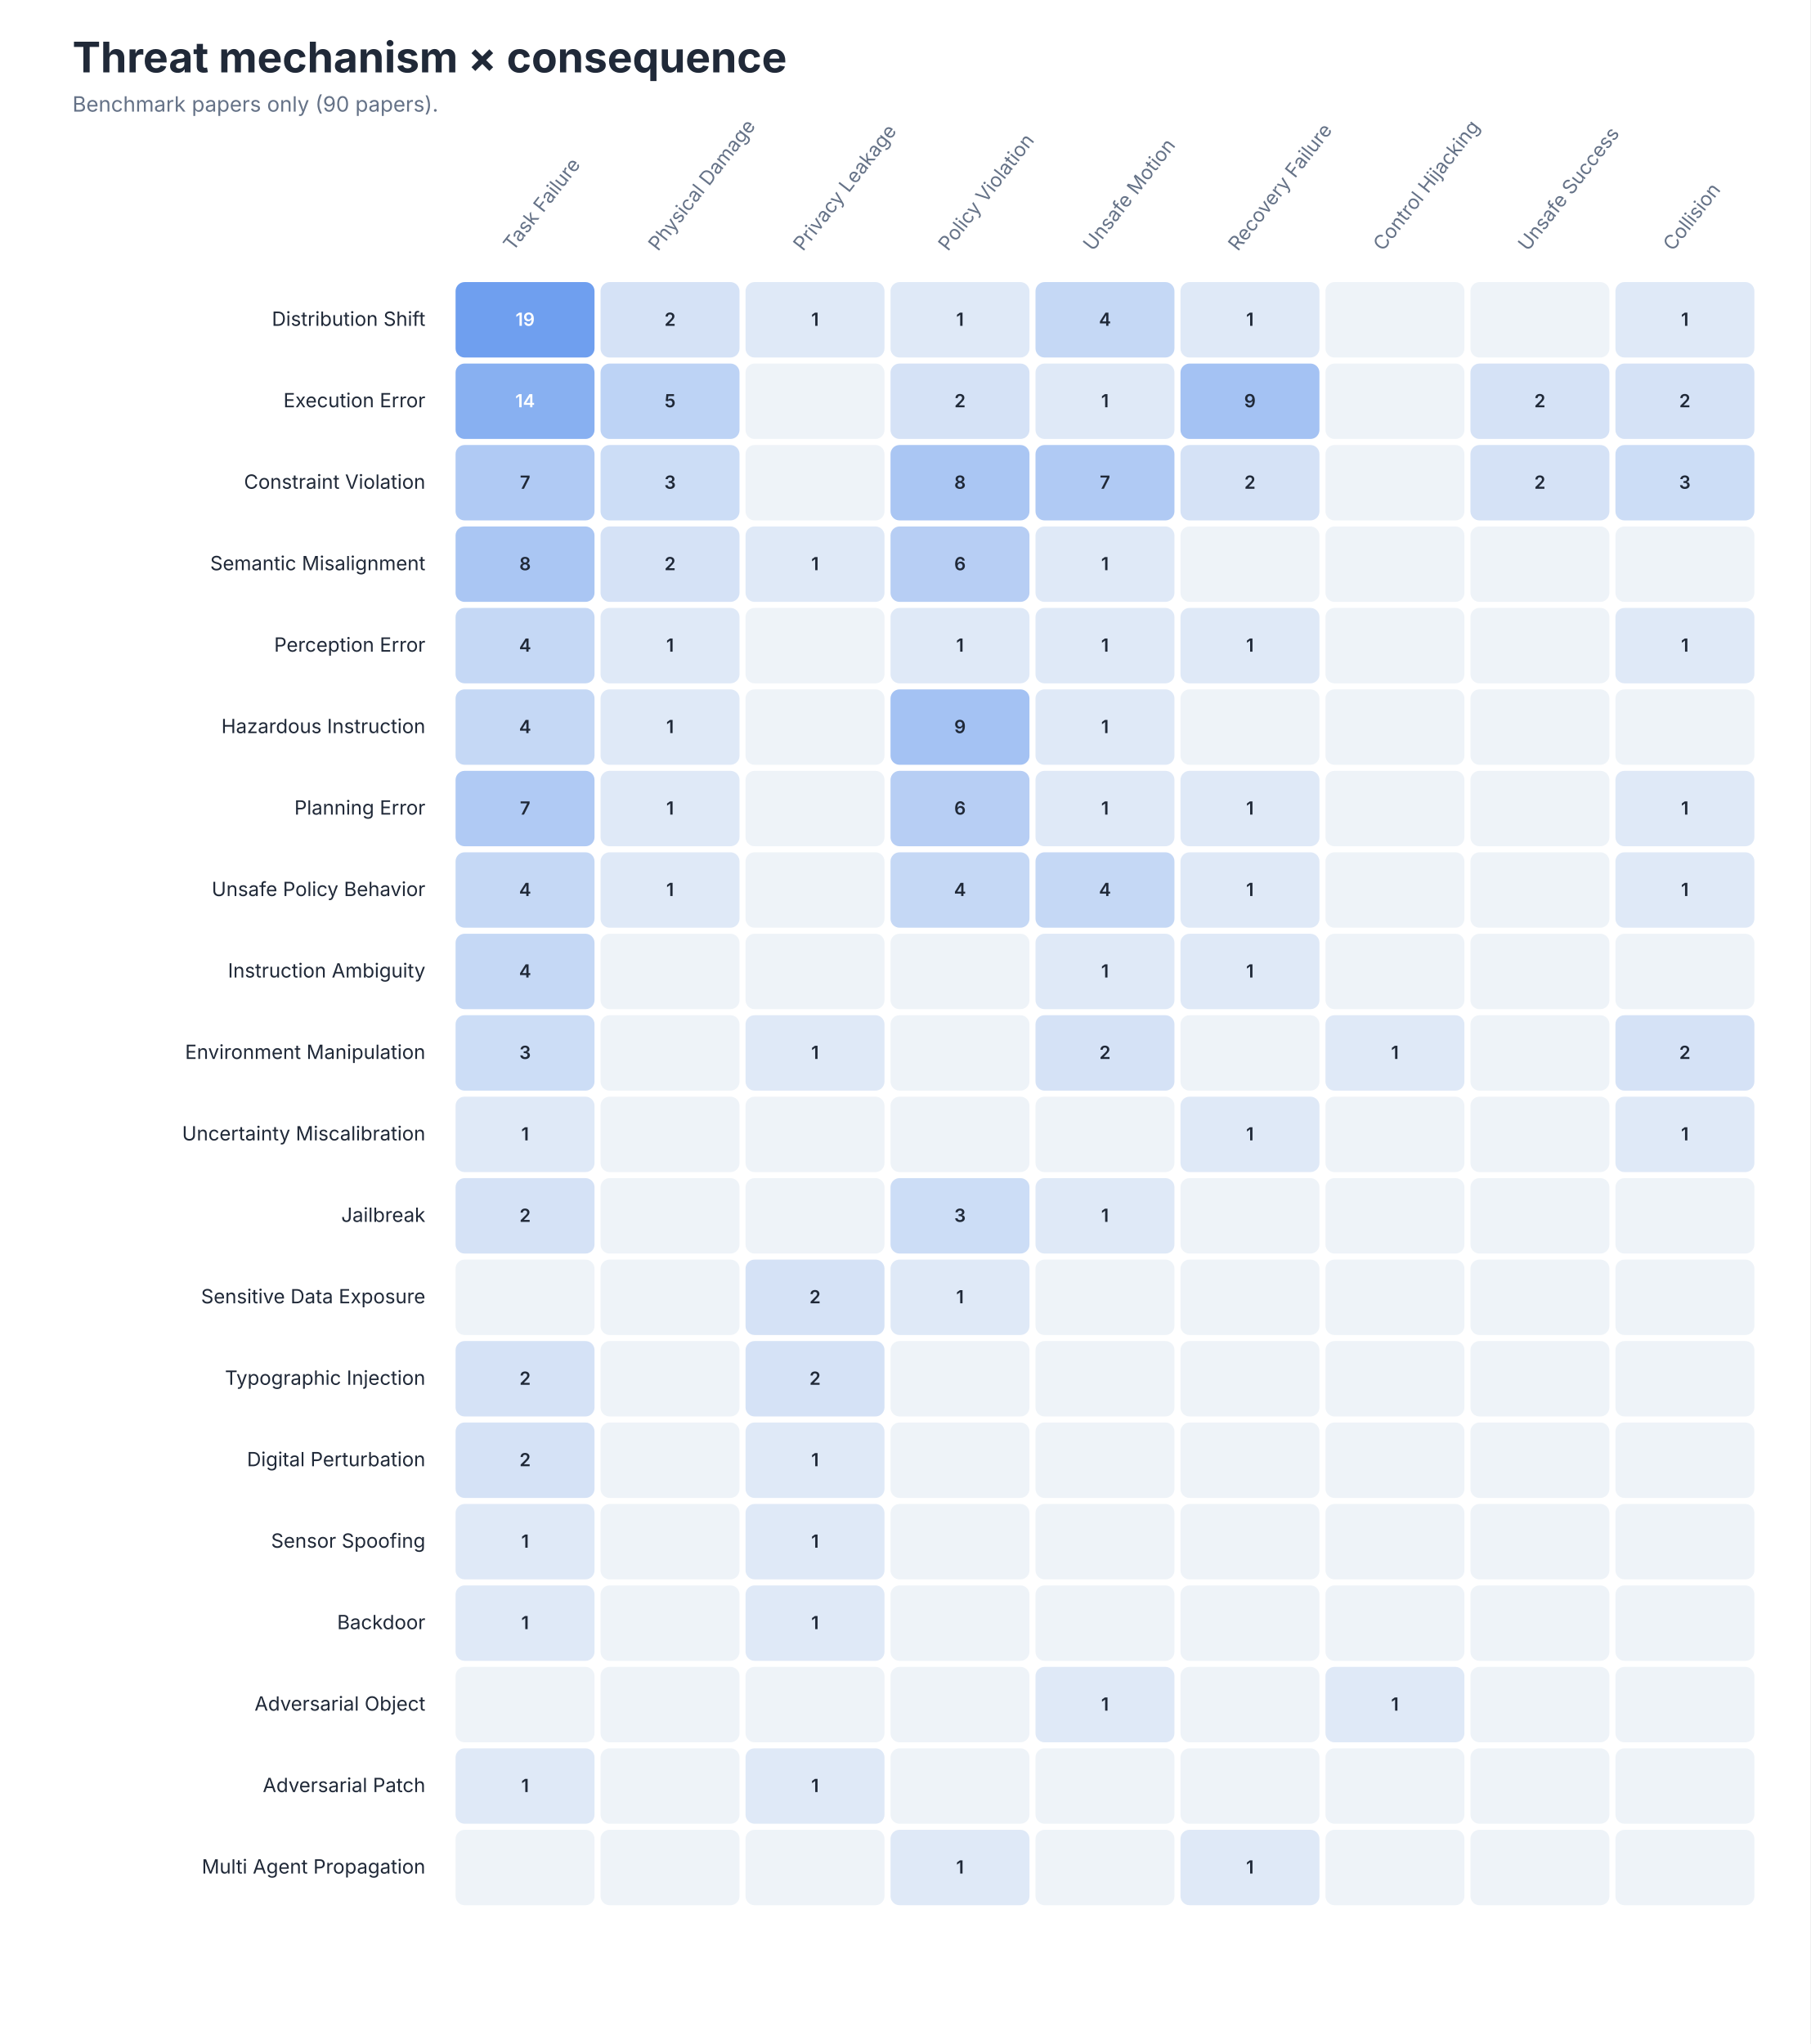
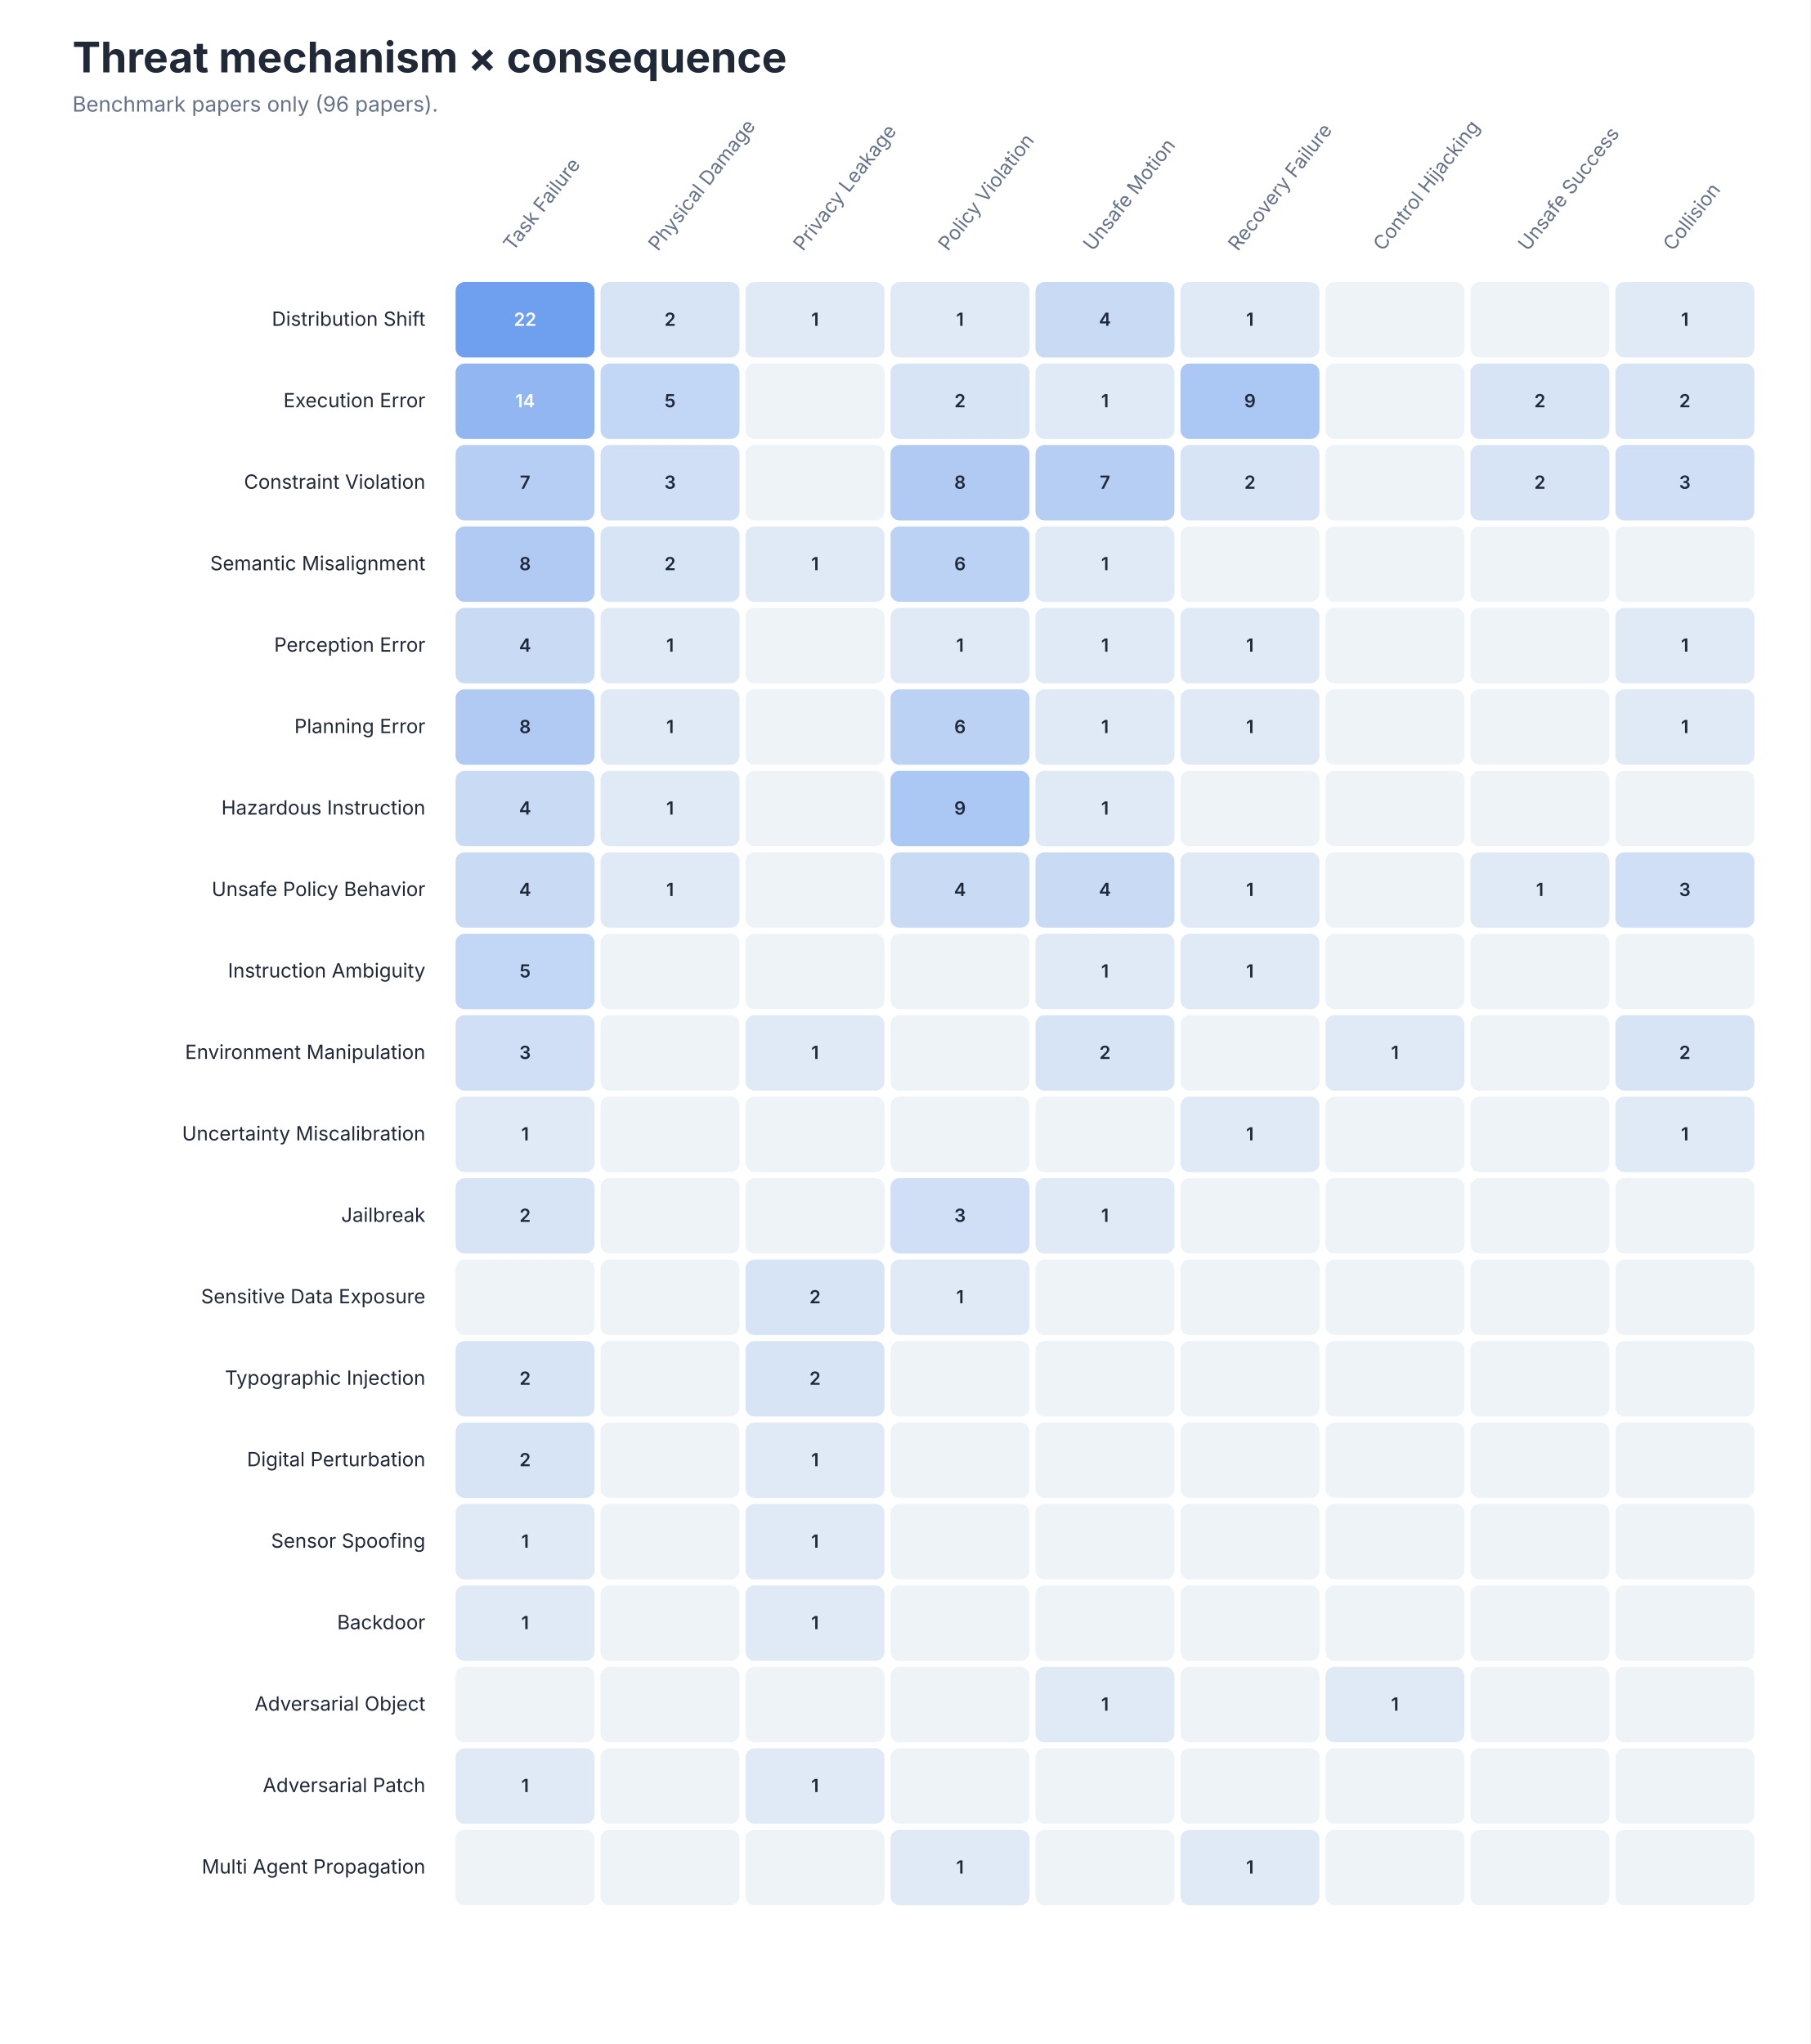
<svg xmlns="http://www.w3.org/2000/svg" role="img" aria-labelledby="title desc" viewBox="0 0 1200 1355">
  <style>
text { font-family: -apple-system, BlinkMacSystemFont, 'Segoe UI', sans-serif; }
.title { font-size: 28px; font-weight: 650; fill: #202938; }
.subtitle { font-size: 14px; fill: #657287; }
.axis { font-size: 13px; fill: #657287; }
.label { font-size: 13px; fill: #202938; }
.small { font-size: 11px; fill: #657287; }
</style>
  <rect width="1200" height="1355" fill="#FFFFFF" />
  <text class="title" x="48" y="48">Threat mechanism × consequence</text>
-   <text class="subtitle" x="48" y="74">Benchmark papers only (90 papers).</text>
+   <text class="subtitle" x="48" y="74">Benchmark papers only (96 papers).</text>
  <text class="axis" text-anchor="start" transform="translate(340.1 167) rotate(-52)">Task Failure</text>
  <text class="axis" text-anchor="start" transform="translate(436.2 167) rotate(-52)">Physical Damage</text>
  <text class="axis" text-anchor="start" transform="translate(532.3 167) rotate(-52)">Privacy Leakage</text>
  <text class="axis" text-anchor="start" transform="translate(628.4 167) rotate(-52)">Policy Violation</text>
  <text class="axis" text-anchor="start" transform="translate(724.5 167) rotate(-52)">Unsafe Motion</text>
  <text class="axis" text-anchor="start" transform="translate(820.6 167) rotate(-52)">Recovery Failure</text>
  <text class="axis" text-anchor="start" transform="translate(916.7 167) rotate(-52)">Control Hijacking</text>
  <text class="axis" text-anchor="start" transform="translate(1012.8 167) rotate(-52)">Unsafe Success</text>
  <text class="axis" text-anchor="start" transform="translate(1108.9 167) rotate(-52)">Collision</text>
  <text class="label" x="282" y="216.0" text-anchor="end">Distribution Shift</text>
  <rect x="302.0" y="187" width="92.111" height="50" rx="6" fill="#6F9FEF" />
-   <text x="348.1" y="216.0" text-anchor="middle" font-size="12" font-weight="600" fill="#FFFFFF">19</text>
-   <rect x="398.111" y="187" width="92.111" height="50" rx="6" fill="#D5E2F6" />
+   <text x="348.1" y="216.0" text-anchor="middle" font-size="12" font-weight="600" fill="#FFFFFF">22</text>
+   <rect x="398.111" y="187" width="92.111" height="50" rx="6" fill="#D7E4F6" />
  <text x="444.2" y="216.0" text-anchor="middle" font-size="12" font-weight="600" fill="#202938">2</text>
-   <rect x="494.222" y="187" width="92.111" height="50" rx="6" fill="#DFE9F7" />
+   <rect x="494.222" y="187" width="92.111" height="50" rx="6" fill="#E0EAF7" />
  <text x="540.3" y="216.0" text-anchor="middle" font-size="12" font-weight="600" fill="#202938">1</text>
-   <rect x="590.333" y="187" width="92.111" height="50" rx="6" fill="#DFE9F7" />
+   <rect x="590.333" y="187" width="92.111" height="50" rx="6" fill="#E0EAF7" />
  <text x="636.4" y="216.0" text-anchor="middle" font-size="12" font-weight="600" fill="#202938">1</text>
-   <rect x="686.444" y="187" width="92.111" height="50" rx="6" fill="#C5D8F5" />
+   <rect x="686.444" y="187" width="92.111" height="50" rx="6" fill="#C9DAF5" />
  <text x="732.5" y="216.0" text-anchor="middle" font-size="12" font-weight="600" fill="#202938">4</text>
-   <rect x="782.556" y="187" width="92.111" height="50" rx="6" fill="#DFE9F7" />
+   <rect x="782.556" y="187" width="92.111" height="50" rx="6" fill="#E0EAF7" />
  <text x="828.6" y="216.0" text-anchor="middle" font-size="12" font-weight="600" fill="#202938">1</text>
  <rect x="878.667" y="187" width="92.111" height="50" rx="6" fill="#EEF3F8" />
  <text x="924.7" y="216.0" text-anchor="middle" font-size="12" font-weight="600" fill="#202938" />
  <rect x="974.778" y="187" width="92.111" height="50" rx="6" fill="#EEF3F8" />
  <text x="1020.8" y="216.0" text-anchor="middle" font-size="12" font-weight="600" fill="#202938" />
-   <rect x="1070.889" y="187" width="92.111" height="50" rx="6" fill="#DFE9F7" />
+   <rect x="1070.889" y="187" width="92.111" height="50" rx="6" fill="#E0EAF7" />
  <text x="1116.9" y="216.0" text-anchor="middle" font-size="12" font-weight="600" fill="#202938">1</text>
  <text class="label" x="282" y="270.0" text-anchor="end">Execution Error</text>
-   <rect x="302.0" y="241" width="92.111" height="50" rx="6" fill="#88B0F1" />
+   <rect x="302.0" y="241" width="92.111" height="50" rx="6" fill="#92B6F2" />
  <text x="348.1" y="270.0" text-anchor="middle" font-size="12" font-weight="600" fill="#FFFFFF">14</text>
-   <rect x="398.111" y="241" width="92.111" height="50" rx="6" fill="#BDD3F5" />
+   <rect x="398.111" y="241" width="92.111" height="50" rx="6" fill="#C2D6F5" />
  <text x="444.2" y="270.0" text-anchor="middle" font-size="12" font-weight="600" fill="#202938">5</text>
  <rect x="494.222" y="241" width="92.111" height="50" rx="6" fill="#EEF3F8" />
  <text x="540.3" y="270.0" text-anchor="middle" font-size="12" font-weight="600" fill="#202938" />
-   <rect x="590.333" y="241" width="92.111" height="50" rx="6" fill="#D5E2F6" />
+   <rect x="590.333" y="241" width="92.111" height="50" rx="6" fill="#D7E4F6" />
  <text x="636.4" y="270.0" text-anchor="middle" font-size="12" font-weight="600" fill="#202938">2</text>
-   <rect x="686.444" y="241" width="92.111" height="50" rx="6" fill="#DFE9F7" />
+   <rect x="686.444" y="241" width="92.111" height="50" rx="6" fill="#E0EAF7" />
  <text x="732.5" y="270.0" text-anchor="middle" font-size="12" font-weight="600" fill="#202938">1</text>
-   <rect x="782.556" y="241" width="92.111" height="50" rx="6" fill="#A4C2F3" />
+   <rect x="782.556" y="241" width="92.111" height="50" rx="6" fill="#ABC7F3" />
  <text x="828.6" y="270.0" text-anchor="middle" font-size="12" font-weight="600" fill="#202938">9</text>
  <rect x="878.667" y="241" width="92.111" height="50" rx="6" fill="#EEF3F8" />
  <text x="924.7" y="270.0" text-anchor="middle" font-size="12" font-weight="600" fill="#202938" />
-   <rect x="974.778" y="241" width="92.111" height="50" rx="6" fill="#D5E2F6" />
+   <rect x="974.778" y="241" width="92.111" height="50" rx="6" fill="#D7E4F6" />
  <text x="1020.8" y="270.0" text-anchor="middle" font-size="12" font-weight="600" fill="#202938">2</text>
-   <rect x="1070.889" y="241" width="92.111" height="50" rx="6" fill="#D5E2F6" />
+   <rect x="1070.889" y="241" width="92.111" height="50" rx="6" fill="#D7E4F6" />
  <text x="1116.9" y="270.0" text-anchor="middle" font-size="12" font-weight="600" fill="#202938">2</text>
  <text class="label" x="282" y="324.0" text-anchor="end">Constraint Violation</text>
-   <rect x="302.0" y="295" width="92.111" height="50" rx="6" fill="#B0CAF4" />
+   <rect x="302.0" y="295" width="92.111" height="50" rx="6" fill="#B6CEF4" />
  <text x="348.1" y="324.0" text-anchor="middle" font-size="12" font-weight="600" fill="#202938">7</text>
-   <rect x="398.111" y="295" width="92.111" height="50" rx="6" fill="#CCDDF6" />
+   <rect x="398.111" y="295" width="92.111" height="50" rx="6" fill="#D0DFF6" />
  <text x="444.2" y="324.0" text-anchor="middle" font-size="12" font-weight="600" fill="#202938">3</text>
  <rect x="494.222" y="295" width="92.111" height="50" rx="6" fill="#EEF3F8" />
  <text x="540.3" y="324.0" text-anchor="middle" font-size="12" font-weight="600" fill="#202938" />
-   <rect x="590.333" y="295" width="92.111" height="50" rx="6" fill="#AAC6F3" />
+   <rect x="590.333" y="295" width="92.111" height="50" rx="6" fill="#B1CAF4" />
  <text x="636.4" y="324.0" text-anchor="middle" font-size="12" font-weight="600" fill="#202938">8</text>
-   <rect x="686.444" y="295" width="92.111" height="50" rx="6" fill="#B0CAF4" />
+   <rect x="686.444" y="295" width="92.111" height="50" rx="6" fill="#B6CEF4" />
  <text x="732.5" y="324.0" text-anchor="middle" font-size="12" font-weight="600" fill="#202938">7</text>
-   <rect x="782.556" y="295" width="92.111" height="50" rx="6" fill="#D5E2F6" />
+   <rect x="782.556" y="295" width="92.111" height="50" rx="6" fill="#D7E4F6" />
  <text x="828.6" y="324.0" text-anchor="middle" font-size="12" font-weight="600" fill="#202938">2</text>
  <rect x="878.667" y="295" width="92.111" height="50" rx="6" fill="#EEF3F8" />
  <text x="924.7" y="324.0" text-anchor="middle" font-size="12" font-weight="600" fill="#202938" />
-   <rect x="974.778" y="295" width="92.111" height="50" rx="6" fill="#D5E2F6" />
+   <rect x="974.778" y="295" width="92.111" height="50" rx="6" fill="#D7E4F6" />
  <text x="1020.8" y="324.0" text-anchor="middle" font-size="12" font-weight="600" fill="#202938">2</text>
-   <rect x="1070.889" y="295" width="92.111" height="50" rx="6" fill="#CCDDF6" />
+   <rect x="1070.889" y="295" width="92.111" height="50" rx="6" fill="#D0DFF6" />
  <text x="1116.9" y="324.0" text-anchor="middle" font-size="12" font-weight="600" fill="#202938">3</text>
  <text class="label" x="282" y="378.0" text-anchor="end">Semantic Misalignment</text>
-   <rect x="302.0" y="349" width="92.111" height="50" rx="6" fill="#AAC6F3" />
+   <rect x="302.0" y="349" width="92.111" height="50" rx="6" fill="#B1CAF4" />
  <text x="348.1" y="378.0" text-anchor="middle" font-size="12" font-weight="600" fill="#202938">8</text>
-   <rect x="398.111" y="349" width="92.111" height="50" rx="6" fill="#D5E2F6" />
+   <rect x="398.111" y="349" width="92.111" height="50" rx="6" fill="#D7E4F6" />
  <text x="444.2" y="378.0" text-anchor="middle" font-size="12" font-weight="600" fill="#202938">2</text>
-   <rect x="494.222" y="349" width="92.111" height="50" rx="6" fill="#DFE9F7" />
+   <rect x="494.222" y="349" width="92.111" height="50" rx="6" fill="#E0EAF7" />
  <text x="540.3" y="378.0" text-anchor="middle" font-size="12" font-weight="600" fill="#202938">1</text>
-   <rect x="590.333" y="349" width="92.111" height="50" rx="6" fill="#B7CEF4" />
+   <rect x="590.333" y="349" width="92.111" height="50" rx="6" fill="#BCD2F4" />
  <text x="636.4" y="378.0" text-anchor="middle" font-size="12" font-weight="600" fill="#202938">6</text>
-   <rect x="686.444" y="349" width="92.111" height="50" rx="6" fill="#DFE9F7" />
+   <rect x="686.444" y="349" width="92.111" height="50" rx="6" fill="#E0EAF7" />
  <text x="732.5" y="378.0" text-anchor="middle" font-size="12" font-weight="600" fill="#202938">1</text>
  <rect x="782.556" y="349" width="92.111" height="50" rx="6" fill="#EEF3F8" />
  <text x="828.6" y="378.0" text-anchor="middle" font-size="12" font-weight="600" fill="#202938" />
  <rect x="878.667" y="349" width="92.111" height="50" rx="6" fill="#EEF3F8" />
  <text x="924.7" y="378.0" text-anchor="middle" font-size="12" font-weight="600" fill="#202938" />
  <rect x="974.778" y="349" width="92.111" height="50" rx="6" fill="#EEF3F8" />
  <text x="1020.8" y="378.0" text-anchor="middle" font-size="12" font-weight="600" fill="#202938" />
  <rect x="1070.889" y="349" width="92.111" height="50" rx="6" fill="#EEF3F8" />
  <text x="1116.9" y="378.0" text-anchor="middle" font-size="12" font-weight="600" fill="#202938" />
  <text class="label" x="282" y="432.0" text-anchor="end">Perception Error</text>
-   <rect x="302.0" y="403" width="92.111" height="50" rx="6" fill="#C5D8F5" />
+   <rect x="302.0" y="403" width="92.111" height="50" rx="6" fill="#C9DAF5" />
  <text x="348.1" y="432.0" text-anchor="middle" font-size="12" font-weight="600" fill="#202938">4</text>
-   <rect x="398.111" y="403" width="92.111" height="50" rx="6" fill="#DFE9F7" />
+   <rect x="398.111" y="403" width="92.111" height="50" rx="6" fill="#E0EAF7" />
  <text x="444.2" y="432.0" text-anchor="middle" font-size="12" font-weight="600" fill="#202938">1</text>
  <rect x="494.222" y="403" width="92.111" height="50" rx="6" fill="#EEF3F8" />
  <text x="540.3" y="432.0" text-anchor="middle" font-size="12" font-weight="600" fill="#202938" />
-   <rect x="590.333" y="403" width="92.111" height="50" rx="6" fill="#DFE9F7" />
+   <rect x="590.333" y="403" width="92.111" height="50" rx="6" fill="#E0EAF7" />
  <text x="636.4" y="432.0" text-anchor="middle" font-size="12" font-weight="600" fill="#202938">1</text>
-   <rect x="686.444" y="403" width="92.111" height="50" rx="6" fill="#DFE9F7" />
+   <rect x="686.444" y="403" width="92.111" height="50" rx="6" fill="#E0EAF7" />
  <text x="732.5" y="432.0" text-anchor="middle" font-size="12" font-weight="600" fill="#202938">1</text>
-   <rect x="782.556" y="403" width="92.111" height="50" rx="6" fill="#DFE9F7" />
+   <rect x="782.556" y="403" width="92.111" height="50" rx="6" fill="#E0EAF7" />
  <text x="828.6" y="432.0" text-anchor="middle" font-size="12" font-weight="600" fill="#202938">1</text>
  <rect x="878.667" y="403" width="92.111" height="50" rx="6" fill="#EEF3F8" />
  <text x="924.7" y="432.0" text-anchor="middle" font-size="12" font-weight="600" fill="#202938" />
  <rect x="974.778" y="403" width="92.111" height="50" rx="6" fill="#EEF3F8" />
  <text x="1020.8" y="432.0" text-anchor="middle" font-size="12" font-weight="600" fill="#202938" />
-   <rect x="1070.889" y="403" width="92.111" height="50" rx="6" fill="#DFE9F7" />
+   <rect x="1070.889" y="403" width="92.111" height="50" rx="6" fill="#E0EAF7" />
  <text x="1116.9" y="432.0" text-anchor="middle" font-size="12" font-weight="600" fill="#202938">1</text>
-   <text class="label" x="282" y="486.0" text-anchor="end">Hazardous Instruction</text>
-   <rect x="302.0" y="457" width="92.111" height="50" rx="6" fill="#C5D8F5" />
-   <text x="348.1" y="486.0" text-anchor="middle" font-size="12" font-weight="600" fill="#202938">4</text>
-   <rect x="398.111" y="457" width="92.111" height="50" rx="6" fill="#DFE9F7" />
+   <text class="label" x="282" y="486.0" text-anchor="end">Planning Error</text>
+   <rect x="302.0" y="457" width="92.111" height="50" rx="6" fill="#B1CAF4" />
+   <text x="348.1" y="486.0" text-anchor="middle" font-size="12" font-weight="600" fill="#202938">8</text>
+   <rect x="398.111" y="457" width="92.111" height="50" rx="6" fill="#E0EAF7" />
  <text x="444.2" y="486.0" text-anchor="middle" font-size="12" font-weight="600" fill="#202938">1</text>
  <rect x="494.222" y="457" width="92.111" height="50" rx="6" fill="#EEF3F8" />
  <text x="540.3" y="486.0" text-anchor="middle" font-size="12" font-weight="600" fill="#202938" />
-   <rect x="590.333" y="457" width="92.111" height="50" rx="6" fill="#A4C2F3" />
-   <text x="636.4" y="486.0" text-anchor="middle" font-size="12" font-weight="600" fill="#202938">9</text>
-   <rect x="686.444" y="457" width="92.111" height="50" rx="6" fill="#DFE9F7" />
+   <rect x="590.333" y="457" width="92.111" height="50" rx="6" fill="#BCD2F4" />
+   <text x="636.4" y="486.0" text-anchor="middle" font-size="12" font-weight="600" fill="#202938">6</text>
+   <rect x="686.444" y="457" width="92.111" height="50" rx="6" fill="#E0EAF7" />
  <text x="732.5" y="486.0" text-anchor="middle" font-size="12" font-weight="600" fill="#202938">1</text>
-   <rect x="782.556" y="457" width="92.111" height="50" rx="6" fill="#EEF3F8" />
-   <text x="828.6" y="486.0" text-anchor="middle" font-size="12" font-weight="600" fill="#202938" />
+   <rect x="782.556" y="457" width="92.111" height="50" rx="6" fill="#E0EAF7" />
+   <text x="828.6" y="486.0" text-anchor="middle" font-size="12" font-weight="600" fill="#202938">1</text>
  <rect x="878.667" y="457" width="92.111" height="50" rx="6" fill="#EEF3F8" />
  <text x="924.7" y="486.0" text-anchor="middle" font-size="12" font-weight="600" fill="#202938" />
  <rect x="974.778" y="457" width="92.111" height="50" rx="6" fill="#EEF3F8" />
  <text x="1020.8" y="486.0" text-anchor="middle" font-size="12" font-weight="600" fill="#202938" />
-   <rect x="1070.889" y="457" width="92.111" height="50" rx="6" fill="#EEF3F8" />
-   <text x="1116.9" y="486.0" text-anchor="middle" font-size="12" font-weight="600" fill="#202938" />
-   <text class="label" x="282" y="540.0" text-anchor="end">Planning Error</text>
-   <rect x="302.0" y="511" width="92.111" height="50" rx="6" fill="#B0CAF4" />
-   <text x="348.1" y="540.0" text-anchor="middle" font-size="12" font-weight="600" fill="#202938">7</text>
-   <rect x="398.111" y="511" width="92.111" height="50" rx="6" fill="#DFE9F7" />
+   <rect x="1070.889" y="457" width="92.111" height="50" rx="6" fill="#E0EAF7" />
+   <text x="1116.9" y="486.0" text-anchor="middle" font-size="12" font-weight="600" fill="#202938">1</text>
+   <text class="label" x="282" y="540.0" text-anchor="end">Hazardous Instruction</text>
+   <rect x="302.0" y="511" width="92.111" height="50" rx="6" fill="#C9DAF5" />
+   <text x="348.1" y="540.0" text-anchor="middle" font-size="12" font-weight="600" fill="#202938">4</text>
+   <rect x="398.111" y="511" width="92.111" height="50" rx="6" fill="#E0EAF7" />
  <text x="444.2" y="540.0" text-anchor="middle" font-size="12" font-weight="600" fill="#202938">1</text>
  <rect x="494.222" y="511" width="92.111" height="50" rx="6" fill="#EEF3F8" />
  <text x="540.3" y="540.0" text-anchor="middle" font-size="12" font-weight="600" fill="#202938" />
-   <rect x="590.333" y="511" width="92.111" height="50" rx="6" fill="#B7CEF4" />
-   <text x="636.4" y="540.0" text-anchor="middle" font-size="12" font-weight="600" fill="#202938">6</text>
-   <rect x="686.444" y="511" width="92.111" height="50" rx="6" fill="#DFE9F7" />
+   <rect x="590.333" y="511" width="92.111" height="50" rx="6" fill="#ABC7F3" />
+   <text x="636.4" y="540.0" text-anchor="middle" font-size="12" font-weight="600" fill="#202938">9</text>
+   <rect x="686.444" y="511" width="92.111" height="50" rx="6" fill="#E0EAF7" />
  <text x="732.5" y="540.0" text-anchor="middle" font-size="12" font-weight="600" fill="#202938">1</text>
-   <rect x="782.556" y="511" width="92.111" height="50" rx="6" fill="#DFE9F7" />
-   <text x="828.6" y="540.0" text-anchor="middle" font-size="12" font-weight="600" fill="#202938">1</text>
+   <rect x="782.556" y="511" width="92.111" height="50" rx="6" fill="#EEF3F8" />
+   <text x="828.6" y="540.0" text-anchor="middle" font-size="12" font-weight="600" fill="#202938" />
  <rect x="878.667" y="511" width="92.111" height="50" rx="6" fill="#EEF3F8" />
  <text x="924.7" y="540.0" text-anchor="middle" font-size="12" font-weight="600" fill="#202938" />
  <rect x="974.778" y="511" width="92.111" height="50" rx="6" fill="#EEF3F8" />
  <text x="1020.8" y="540.0" text-anchor="middle" font-size="12" font-weight="600" fill="#202938" />
-   <rect x="1070.889" y="511" width="92.111" height="50" rx="6" fill="#DFE9F7" />
-   <text x="1116.9" y="540.0" text-anchor="middle" font-size="12" font-weight="600" fill="#202938">1</text>
+   <rect x="1070.889" y="511" width="92.111" height="50" rx="6" fill="#EEF3F8" />
+   <text x="1116.9" y="540.0" text-anchor="middle" font-size="12" font-weight="600" fill="#202938" />
  <text class="label" x="282" y="594.0" text-anchor="end">Unsafe Policy Behavior</text>
-   <rect x="302.0" y="565" width="92.111" height="50" rx="6" fill="#C5D8F5" />
+   <rect x="302.0" y="565" width="92.111" height="50" rx="6" fill="#C9DAF5" />
  <text x="348.1" y="594.0" text-anchor="middle" font-size="12" font-weight="600" fill="#202938">4</text>
-   <rect x="398.111" y="565" width="92.111" height="50" rx="6" fill="#DFE9F7" />
+   <rect x="398.111" y="565" width="92.111" height="50" rx="6" fill="#E0EAF7" />
  <text x="444.2" y="594.0" text-anchor="middle" font-size="12" font-weight="600" fill="#202938">1</text>
  <rect x="494.222" y="565" width="92.111" height="50" rx="6" fill="#EEF3F8" />
  <text x="540.3" y="594.0" text-anchor="middle" font-size="12" font-weight="600" fill="#202938" />
-   <rect x="590.333" y="565" width="92.111" height="50" rx="6" fill="#C5D8F5" />
+   <rect x="590.333" y="565" width="92.111" height="50" rx="6" fill="#C9DAF5" />
  <text x="636.4" y="594.0" text-anchor="middle" font-size="12" font-weight="600" fill="#202938">4</text>
-   <rect x="686.444" y="565" width="92.111" height="50" rx="6" fill="#C5D8F5" />
+   <rect x="686.444" y="565" width="92.111" height="50" rx="6" fill="#C9DAF5" />
  <text x="732.5" y="594.0" text-anchor="middle" font-size="12" font-weight="600" fill="#202938">4</text>
-   <rect x="782.556" y="565" width="92.111" height="50" rx="6" fill="#DFE9F7" />
+   <rect x="782.556" y="565" width="92.111" height="50" rx="6" fill="#E0EAF7" />
  <text x="828.6" y="594.0" text-anchor="middle" font-size="12" font-weight="600" fill="#202938">1</text>
  <rect x="878.667" y="565" width="92.111" height="50" rx="6" fill="#EEF3F8" />
  <text x="924.7" y="594.0" text-anchor="middle" font-size="12" font-weight="600" fill="#202938" />
-   <rect x="974.778" y="565" width="92.111" height="50" rx="6" fill="#EEF3F8" />
-   <text x="1020.8" y="594.0" text-anchor="middle" font-size="12" font-weight="600" fill="#202938" />
-   <rect x="1070.889" y="565" width="92.111" height="50" rx="6" fill="#DFE9F7" />
-   <text x="1116.9" y="594.0" text-anchor="middle" font-size="12" font-weight="600" fill="#202938">1</text>
+   <rect x="974.778" y="565" width="92.111" height="50" rx="6" fill="#E0EAF7" />
+   <text x="1020.8" y="594.0" text-anchor="middle" font-size="12" font-weight="600" fill="#202938">1</text>
+   <rect x="1070.889" y="565" width="92.111" height="50" rx="6" fill="#D0DFF6" />
+   <text x="1116.9" y="594.0" text-anchor="middle" font-size="12" font-weight="600" fill="#202938">3</text>
  <text class="label" x="282" y="648.0" text-anchor="end">Instruction Ambiguity</text>
-   <rect x="302.0" y="619" width="92.111" height="50" rx="6" fill="#C5D8F5" />
-   <text x="348.1" y="648.0" text-anchor="middle" font-size="12" font-weight="600" fill="#202938">4</text>
+   <rect x="302.0" y="619" width="92.111" height="50" rx="6" fill="#C2D6F5" />
+   <text x="348.1" y="648.0" text-anchor="middle" font-size="12" font-weight="600" fill="#202938">5</text>
  <rect x="398.111" y="619" width="92.111" height="50" rx="6" fill="#EEF3F8" />
  <text x="444.2" y="648.0" text-anchor="middle" font-size="12" font-weight="600" fill="#202938" />
  <rect x="494.222" y="619" width="92.111" height="50" rx="6" fill="#EEF3F8" />
  <text x="540.3" y="648.0" text-anchor="middle" font-size="12" font-weight="600" fill="#202938" />
  <rect x="590.333" y="619" width="92.111" height="50" rx="6" fill="#EEF3F8" />
  <text x="636.4" y="648.0" text-anchor="middle" font-size="12" font-weight="600" fill="#202938" />
-   <rect x="686.444" y="619" width="92.111" height="50" rx="6" fill="#DFE9F7" />
+   <rect x="686.444" y="619" width="92.111" height="50" rx="6" fill="#E0EAF7" />
  <text x="732.5" y="648.0" text-anchor="middle" font-size="12" font-weight="600" fill="#202938">1</text>
-   <rect x="782.556" y="619" width="92.111" height="50" rx="6" fill="#DFE9F7" />
+   <rect x="782.556" y="619" width="92.111" height="50" rx="6" fill="#E0EAF7" />
  <text x="828.6" y="648.0" text-anchor="middle" font-size="12" font-weight="600" fill="#202938">1</text>
  <rect x="878.667" y="619" width="92.111" height="50" rx="6" fill="#EEF3F8" />
  <text x="924.7" y="648.0" text-anchor="middle" font-size="12" font-weight="600" fill="#202938" />
  <rect x="974.778" y="619" width="92.111" height="50" rx="6" fill="#EEF3F8" />
  <text x="1020.8" y="648.0" text-anchor="middle" font-size="12" font-weight="600" fill="#202938" />
  <rect x="1070.889" y="619" width="92.111" height="50" rx="6" fill="#EEF3F8" />
  <text x="1116.9" y="648.0" text-anchor="middle" font-size="12" font-weight="600" fill="#202938" />
  <text class="label" x="282" y="702.0" text-anchor="end">Environment Manipulation</text>
-   <rect x="302.0" y="673" width="92.111" height="50" rx="6" fill="#CCDDF6" />
+   <rect x="302.0" y="673" width="92.111" height="50" rx="6" fill="#D0DFF6" />
  <text x="348.1" y="702.0" text-anchor="middle" font-size="12" font-weight="600" fill="#202938">3</text>
  <rect x="398.111" y="673" width="92.111" height="50" rx="6" fill="#EEF3F8" />
  <text x="444.2" y="702.0" text-anchor="middle" font-size="12" font-weight="600" fill="#202938" />
-   <rect x="494.222" y="673" width="92.111" height="50" rx="6" fill="#DFE9F7" />
+   <rect x="494.222" y="673" width="92.111" height="50" rx="6" fill="#E0EAF7" />
  <text x="540.3" y="702.0" text-anchor="middle" font-size="12" font-weight="600" fill="#202938">1</text>
  <rect x="590.333" y="673" width="92.111" height="50" rx="6" fill="#EEF3F8" />
  <text x="636.4" y="702.0" text-anchor="middle" font-size="12" font-weight="600" fill="#202938" />
-   <rect x="686.444" y="673" width="92.111" height="50" rx="6" fill="#D5E2F6" />
+   <rect x="686.444" y="673" width="92.111" height="50" rx="6" fill="#D7E4F6" />
  <text x="732.5" y="702.0" text-anchor="middle" font-size="12" font-weight="600" fill="#202938">2</text>
  <rect x="782.556" y="673" width="92.111" height="50" rx="6" fill="#EEF3F8" />
  <text x="828.6" y="702.0" text-anchor="middle" font-size="12" font-weight="600" fill="#202938" />
-   <rect x="878.667" y="673" width="92.111" height="50" rx="6" fill="#DFE9F7" />
+   <rect x="878.667" y="673" width="92.111" height="50" rx="6" fill="#E0EAF7" />
  <text x="924.7" y="702.0" text-anchor="middle" font-size="12" font-weight="600" fill="#202938">1</text>
  <rect x="974.778" y="673" width="92.111" height="50" rx="6" fill="#EEF3F8" />
  <text x="1020.8" y="702.0" text-anchor="middle" font-size="12" font-weight="600" fill="#202938" />
-   <rect x="1070.889" y="673" width="92.111" height="50" rx="6" fill="#D5E2F6" />
+   <rect x="1070.889" y="673" width="92.111" height="50" rx="6" fill="#D7E4F6" />
  <text x="1116.9" y="702.0" text-anchor="middle" font-size="12" font-weight="600" fill="#202938">2</text>
  <text class="label" x="282" y="756.0" text-anchor="end">Uncertainty Miscalibration</text>
-   <rect x="302.0" y="727" width="92.111" height="50" rx="6" fill="#DFE9F7" />
+   <rect x="302.0" y="727" width="92.111" height="50" rx="6" fill="#E0EAF7" />
  <text x="348.1" y="756.0" text-anchor="middle" font-size="12" font-weight="600" fill="#202938">1</text>
  <rect x="398.111" y="727" width="92.111" height="50" rx="6" fill="#EEF3F8" />
  <text x="444.2" y="756.0" text-anchor="middle" font-size="12" font-weight="600" fill="#202938" />
  <rect x="494.222" y="727" width="92.111" height="50" rx="6" fill="#EEF3F8" />
  <text x="540.3" y="756.0" text-anchor="middle" font-size="12" font-weight="600" fill="#202938" />
  <rect x="590.333" y="727" width="92.111" height="50" rx="6" fill="#EEF3F8" />
  <text x="636.4" y="756.0" text-anchor="middle" font-size="12" font-weight="600" fill="#202938" />
  <rect x="686.444" y="727" width="92.111" height="50" rx="6" fill="#EEF3F8" />
  <text x="732.5" y="756.0" text-anchor="middle" font-size="12" font-weight="600" fill="#202938" />
-   <rect x="782.556" y="727" width="92.111" height="50" rx="6" fill="#DFE9F7" />
+   <rect x="782.556" y="727" width="92.111" height="50" rx="6" fill="#E0EAF7" />
  <text x="828.6" y="756.0" text-anchor="middle" font-size="12" font-weight="600" fill="#202938">1</text>
  <rect x="878.667" y="727" width="92.111" height="50" rx="6" fill="#EEF3F8" />
  <text x="924.7" y="756.0" text-anchor="middle" font-size="12" font-weight="600" fill="#202938" />
  <rect x="974.778" y="727" width="92.111" height="50" rx="6" fill="#EEF3F8" />
  <text x="1020.8" y="756.0" text-anchor="middle" font-size="12" font-weight="600" fill="#202938" />
-   <rect x="1070.889" y="727" width="92.111" height="50" rx="6" fill="#DFE9F7" />
+   <rect x="1070.889" y="727" width="92.111" height="50" rx="6" fill="#E0EAF7" />
  <text x="1116.9" y="756.0" text-anchor="middle" font-size="12" font-weight="600" fill="#202938">1</text>
  <text class="label" x="282" y="810.0" text-anchor="end">Jailbreak</text>
-   <rect x="302.0" y="781" width="92.111" height="50" rx="6" fill="#D5E2F6" />
+   <rect x="302.0" y="781" width="92.111" height="50" rx="6" fill="#D7E4F6" />
  <text x="348.1" y="810.0" text-anchor="middle" font-size="12" font-weight="600" fill="#202938">2</text>
  <rect x="398.111" y="781" width="92.111" height="50" rx="6" fill="#EEF3F8" />
  <text x="444.2" y="810.0" text-anchor="middle" font-size="12" font-weight="600" fill="#202938" />
  <rect x="494.222" y="781" width="92.111" height="50" rx="6" fill="#EEF3F8" />
  <text x="540.3" y="810.0" text-anchor="middle" font-size="12" font-weight="600" fill="#202938" />
-   <rect x="590.333" y="781" width="92.111" height="50" rx="6" fill="#CCDDF6" />
+   <rect x="590.333" y="781" width="92.111" height="50" rx="6" fill="#D0DFF6" />
  <text x="636.4" y="810.0" text-anchor="middle" font-size="12" font-weight="600" fill="#202938">3</text>
-   <rect x="686.444" y="781" width="92.111" height="50" rx="6" fill="#DFE9F7" />
+   <rect x="686.444" y="781" width="92.111" height="50" rx="6" fill="#E0EAF7" />
  <text x="732.5" y="810.0" text-anchor="middle" font-size="12" font-weight="600" fill="#202938">1</text>
  <rect x="782.556" y="781" width="92.111" height="50" rx="6" fill="#EEF3F8" />
  <text x="828.6" y="810.0" text-anchor="middle" font-size="12" font-weight="600" fill="#202938" />
  <rect x="878.667" y="781" width="92.111" height="50" rx="6" fill="#EEF3F8" />
  <text x="924.7" y="810.0" text-anchor="middle" font-size="12" font-weight="600" fill="#202938" />
  <rect x="974.778" y="781" width="92.111" height="50" rx="6" fill="#EEF3F8" />
  <text x="1020.8" y="810.0" text-anchor="middle" font-size="12" font-weight="600" fill="#202938" />
  <rect x="1070.889" y="781" width="92.111" height="50" rx="6" fill="#EEF3F8" />
  <text x="1116.9" y="810.0" text-anchor="middle" font-size="12" font-weight="600" fill="#202938" />
  <text class="label" x="282" y="864.0" text-anchor="end">Sensitive Data Exposure</text>
  <rect x="302.0" y="835" width="92.111" height="50" rx="6" fill="#EEF3F8" />
  <text x="348.1" y="864.0" text-anchor="middle" font-size="12" font-weight="600" fill="#202938" />
  <rect x="398.111" y="835" width="92.111" height="50" rx="6" fill="#EEF3F8" />
  <text x="444.2" y="864.0" text-anchor="middle" font-size="12" font-weight="600" fill="#202938" />
-   <rect x="494.222" y="835" width="92.111" height="50" rx="6" fill="#D5E2F6" />
+   <rect x="494.222" y="835" width="92.111" height="50" rx="6" fill="#D7E4F6" />
  <text x="540.3" y="864.0" text-anchor="middle" font-size="12" font-weight="600" fill="#202938">2</text>
-   <rect x="590.333" y="835" width="92.111" height="50" rx="6" fill="#DFE9F7" />
+   <rect x="590.333" y="835" width="92.111" height="50" rx="6" fill="#E0EAF7" />
  <text x="636.4" y="864.0" text-anchor="middle" font-size="12" font-weight="600" fill="#202938">1</text>
  <rect x="686.444" y="835" width="92.111" height="50" rx="6" fill="#EEF3F8" />
  <text x="732.5" y="864.0" text-anchor="middle" font-size="12" font-weight="600" fill="#202938" />
  <rect x="782.556" y="835" width="92.111" height="50" rx="6" fill="#EEF3F8" />
  <text x="828.6" y="864.0" text-anchor="middle" font-size="12" font-weight="600" fill="#202938" />
  <rect x="878.667" y="835" width="92.111" height="50" rx="6" fill="#EEF3F8" />
  <text x="924.7" y="864.0" text-anchor="middle" font-size="12" font-weight="600" fill="#202938" />
  <rect x="974.778" y="835" width="92.111" height="50" rx="6" fill="#EEF3F8" />
  <text x="1020.8" y="864.0" text-anchor="middle" font-size="12" font-weight="600" fill="#202938" />
  <rect x="1070.889" y="835" width="92.111" height="50" rx="6" fill="#EEF3F8" />
  <text x="1116.9" y="864.0" text-anchor="middle" font-size="12" font-weight="600" fill="#202938" />
  <text class="label" x="282" y="918.0" text-anchor="end">Typographic Injection</text>
-   <rect x="302.0" y="889" width="92.111" height="50" rx="6" fill="#D5E2F6" />
+   <rect x="302.0" y="889" width="92.111" height="50" rx="6" fill="#D7E4F6" />
  <text x="348.1" y="918.0" text-anchor="middle" font-size="12" font-weight="600" fill="#202938">2</text>
  <rect x="398.111" y="889" width="92.111" height="50" rx="6" fill="#EEF3F8" />
  <text x="444.2" y="918.0" text-anchor="middle" font-size="12" font-weight="600" fill="#202938" />
-   <rect x="494.222" y="889" width="92.111" height="50" rx="6" fill="#D5E2F6" />
+   <rect x="494.222" y="889" width="92.111" height="50" rx="6" fill="#D7E4F6" />
  <text x="540.3" y="918.0" text-anchor="middle" font-size="12" font-weight="600" fill="#202938">2</text>
  <rect x="590.333" y="889" width="92.111" height="50" rx="6" fill="#EEF3F8" />
  <text x="636.4" y="918.0" text-anchor="middle" font-size="12" font-weight="600" fill="#202938" />
  <rect x="686.444" y="889" width="92.111" height="50" rx="6" fill="#EEF3F8" />
  <text x="732.5" y="918.0" text-anchor="middle" font-size="12" font-weight="600" fill="#202938" />
  <rect x="782.556" y="889" width="92.111" height="50" rx="6" fill="#EEF3F8" />
  <text x="828.6" y="918.0" text-anchor="middle" font-size="12" font-weight="600" fill="#202938" />
  <rect x="878.667" y="889" width="92.111" height="50" rx="6" fill="#EEF3F8" />
  <text x="924.7" y="918.0" text-anchor="middle" font-size="12" font-weight="600" fill="#202938" />
  <rect x="974.778" y="889" width="92.111" height="50" rx="6" fill="#EEF3F8" />
  <text x="1020.8" y="918.0" text-anchor="middle" font-size="12" font-weight="600" fill="#202938" />
  <rect x="1070.889" y="889" width="92.111" height="50" rx="6" fill="#EEF3F8" />
  <text x="1116.9" y="918.0" text-anchor="middle" font-size="12" font-weight="600" fill="#202938" />
  <text class="label" x="282" y="972.0" text-anchor="end">Digital Perturbation</text>
-   <rect x="302.0" y="943" width="92.111" height="50" rx="6" fill="#D5E2F6" />
+   <rect x="302.0" y="943" width="92.111" height="50" rx="6" fill="#D7E4F6" />
  <text x="348.1" y="972.0" text-anchor="middle" font-size="12" font-weight="600" fill="#202938">2</text>
  <rect x="398.111" y="943" width="92.111" height="50" rx="6" fill="#EEF3F8" />
  <text x="444.2" y="972.0" text-anchor="middle" font-size="12" font-weight="600" fill="#202938" />
-   <rect x="494.222" y="943" width="92.111" height="50" rx="6" fill="#DFE9F7" />
+   <rect x="494.222" y="943" width="92.111" height="50" rx="6" fill="#E0EAF7" />
  <text x="540.3" y="972.0" text-anchor="middle" font-size="12" font-weight="600" fill="#202938">1</text>
  <rect x="590.333" y="943" width="92.111" height="50" rx="6" fill="#EEF3F8" />
  <text x="636.4" y="972.0" text-anchor="middle" font-size="12" font-weight="600" fill="#202938" />
  <rect x="686.444" y="943" width="92.111" height="50" rx="6" fill="#EEF3F8" />
  <text x="732.5" y="972.0" text-anchor="middle" font-size="12" font-weight="600" fill="#202938" />
  <rect x="782.556" y="943" width="92.111" height="50" rx="6" fill="#EEF3F8" />
  <text x="828.6" y="972.0" text-anchor="middle" font-size="12" font-weight="600" fill="#202938" />
  <rect x="878.667" y="943" width="92.111" height="50" rx="6" fill="#EEF3F8" />
  <text x="924.7" y="972.0" text-anchor="middle" font-size="12" font-weight="600" fill="#202938" />
  <rect x="974.778" y="943" width="92.111" height="50" rx="6" fill="#EEF3F8" />
  <text x="1020.8" y="972.0" text-anchor="middle" font-size="12" font-weight="600" fill="#202938" />
  <rect x="1070.889" y="943" width="92.111" height="50" rx="6" fill="#EEF3F8" />
  <text x="1116.9" y="972.0" text-anchor="middle" font-size="12" font-weight="600" fill="#202938" />
  <text class="label" x="282" y="1026.0" text-anchor="end">Sensor Spoofing</text>
-   <rect x="302.0" y="997" width="92.111" height="50" rx="6" fill="#DFE9F7" />
+   <rect x="302.0" y="997" width="92.111" height="50" rx="6" fill="#E0EAF7" />
  <text x="348.1" y="1026.0" text-anchor="middle" font-size="12" font-weight="600" fill="#202938">1</text>
  <rect x="398.111" y="997" width="92.111" height="50" rx="6" fill="#EEF3F8" />
  <text x="444.2" y="1026.0" text-anchor="middle" font-size="12" font-weight="600" fill="#202938" />
-   <rect x="494.222" y="997" width="92.111" height="50" rx="6" fill="#DFE9F7" />
+   <rect x="494.222" y="997" width="92.111" height="50" rx="6" fill="#E0EAF7" />
  <text x="540.3" y="1026.0" text-anchor="middle" font-size="12" font-weight="600" fill="#202938">1</text>
  <rect x="590.333" y="997" width="92.111" height="50" rx="6" fill="#EEF3F8" />
  <text x="636.4" y="1026.0" text-anchor="middle" font-size="12" font-weight="600" fill="#202938" />
  <rect x="686.444" y="997" width="92.111" height="50" rx="6" fill="#EEF3F8" />
  <text x="732.5" y="1026.0" text-anchor="middle" font-size="12" font-weight="600" fill="#202938" />
  <rect x="782.556" y="997" width="92.111" height="50" rx="6" fill="#EEF3F8" />
  <text x="828.6" y="1026.0" text-anchor="middle" font-size="12" font-weight="600" fill="#202938" />
  <rect x="878.667" y="997" width="92.111" height="50" rx="6" fill="#EEF3F8" />
  <text x="924.7" y="1026.0" text-anchor="middle" font-size="12" font-weight="600" fill="#202938" />
  <rect x="974.778" y="997" width="92.111" height="50" rx="6" fill="#EEF3F8" />
  <text x="1020.8" y="1026.0" text-anchor="middle" font-size="12" font-weight="600" fill="#202938" />
  <rect x="1070.889" y="997" width="92.111" height="50" rx="6" fill="#EEF3F8" />
  <text x="1116.9" y="1026.0" text-anchor="middle" font-size="12" font-weight="600" fill="#202938" />
  <text class="label" x="282" y="1080.0" text-anchor="end">Backdoor</text>
-   <rect x="302.0" y="1051" width="92.111" height="50" rx="6" fill="#DFE9F7" />
+   <rect x="302.0" y="1051" width="92.111" height="50" rx="6" fill="#E0EAF7" />
  <text x="348.1" y="1080.0" text-anchor="middle" font-size="12" font-weight="600" fill="#202938">1</text>
  <rect x="398.111" y="1051" width="92.111" height="50" rx="6" fill="#EEF3F8" />
  <text x="444.2" y="1080.0" text-anchor="middle" font-size="12" font-weight="600" fill="#202938" />
-   <rect x="494.222" y="1051" width="92.111" height="50" rx="6" fill="#DFE9F7" />
+   <rect x="494.222" y="1051" width="92.111" height="50" rx="6" fill="#E0EAF7" />
  <text x="540.3" y="1080.0" text-anchor="middle" font-size="12" font-weight="600" fill="#202938">1</text>
  <rect x="590.333" y="1051" width="92.111" height="50" rx="6" fill="#EEF3F8" />
  <text x="636.4" y="1080.0" text-anchor="middle" font-size="12" font-weight="600" fill="#202938" />
  <rect x="686.444" y="1051" width="92.111" height="50" rx="6" fill="#EEF3F8" />
  <text x="732.5" y="1080.0" text-anchor="middle" font-size="12" font-weight="600" fill="#202938" />
  <rect x="782.556" y="1051" width="92.111" height="50" rx="6" fill="#EEF3F8" />
  <text x="828.6" y="1080.0" text-anchor="middle" font-size="12" font-weight="600" fill="#202938" />
  <rect x="878.667" y="1051" width="92.111" height="50" rx="6" fill="#EEF3F8" />
  <text x="924.7" y="1080.0" text-anchor="middle" font-size="12" font-weight="600" fill="#202938" />
  <rect x="974.778" y="1051" width="92.111" height="50" rx="6" fill="#EEF3F8" />
  <text x="1020.8" y="1080.0" text-anchor="middle" font-size="12" font-weight="600" fill="#202938" />
  <rect x="1070.889" y="1051" width="92.111" height="50" rx="6" fill="#EEF3F8" />
  <text x="1116.9" y="1080.0" text-anchor="middle" font-size="12" font-weight="600" fill="#202938" />
  <text class="label" x="282" y="1134.0" text-anchor="end">Adversarial Object</text>
  <rect x="302.0" y="1105" width="92.111" height="50" rx="6" fill="#EEF3F8" />
  <text x="348.1" y="1134.0" text-anchor="middle" font-size="12" font-weight="600" fill="#202938" />
  <rect x="398.111" y="1105" width="92.111" height="50" rx="6" fill="#EEF3F8" />
  <text x="444.2" y="1134.0" text-anchor="middle" font-size="12" font-weight="600" fill="#202938" />
  <rect x="494.222" y="1105" width="92.111" height="50" rx="6" fill="#EEF3F8" />
  <text x="540.3" y="1134.0" text-anchor="middle" font-size="12" font-weight="600" fill="#202938" />
  <rect x="590.333" y="1105" width="92.111" height="50" rx="6" fill="#EEF3F8" />
  <text x="636.4" y="1134.0" text-anchor="middle" font-size="12" font-weight="600" fill="#202938" />
-   <rect x="686.444" y="1105" width="92.111" height="50" rx="6" fill="#DFE9F7" />
+   <rect x="686.444" y="1105" width="92.111" height="50" rx="6" fill="#E0EAF7" />
  <text x="732.5" y="1134.0" text-anchor="middle" font-size="12" font-weight="600" fill="#202938">1</text>
  <rect x="782.556" y="1105" width="92.111" height="50" rx="6" fill="#EEF3F8" />
  <text x="828.6" y="1134.0" text-anchor="middle" font-size="12" font-weight="600" fill="#202938" />
-   <rect x="878.667" y="1105" width="92.111" height="50" rx="6" fill="#DFE9F7" />
+   <rect x="878.667" y="1105" width="92.111" height="50" rx="6" fill="#E0EAF7" />
  <text x="924.7" y="1134.0" text-anchor="middle" font-size="12" font-weight="600" fill="#202938">1</text>
  <rect x="974.778" y="1105" width="92.111" height="50" rx="6" fill="#EEF3F8" />
  <text x="1020.8" y="1134.0" text-anchor="middle" font-size="12" font-weight="600" fill="#202938" />
  <rect x="1070.889" y="1105" width="92.111" height="50" rx="6" fill="#EEF3F8" />
  <text x="1116.9" y="1134.0" text-anchor="middle" font-size="12" font-weight="600" fill="#202938" />
  <text class="label" x="282" y="1188.0" text-anchor="end">Adversarial Patch</text>
-   <rect x="302.0" y="1159" width="92.111" height="50" rx="6" fill="#DFE9F7" />
+   <rect x="302.0" y="1159" width="92.111" height="50" rx="6" fill="#E0EAF7" />
  <text x="348.1" y="1188.0" text-anchor="middle" font-size="12" font-weight="600" fill="#202938">1</text>
  <rect x="398.111" y="1159" width="92.111" height="50" rx="6" fill="#EEF3F8" />
  <text x="444.2" y="1188.0" text-anchor="middle" font-size="12" font-weight="600" fill="#202938" />
-   <rect x="494.222" y="1159" width="92.111" height="50" rx="6" fill="#DFE9F7" />
+   <rect x="494.222" y="1159" width="92.111" height="50" rx="6" fill="#E0EAF7" />
  <text x="540.3" y="1188.0" text-anchor="middle" font-size="12" font-weight="600" fill="#202938">1</text>
  <rect x="590.333" y="1159" width="92.111" height="50" rx="6" fill="#EEF3F8" />
  <text x="636.4" y="1188.0" text-anchor="middle" font-size="12" font-weight="600" fill="#202938" />
  <rect x="686.444" y="1159" width="92.111" height="50" rx="6" fill="#EEF3F8" />
  <text x="732.5" y="1188.0" text-anchor="middle" font-size="12" font-weight="600" fill="#202938" />
  <rect x="782.556" y="1159" width="92.111" height="50" rx="6" fill="#EEF3F8" />
  <text x="828.6" y="1188.0" text-anchor="middle" font-size="12" font-weight="600" fill="#202938" />
  <rect x="878.667" y="1159" width="92.111" height="50" rx="6" fill="#EEF3F8" />
  <text x="924.7" y="1188.0" text-anchor="middle" font-size="12" font-weight="600" fill="#202938" />
  <rect x="974.778" y="1159" width="92.111" height="50" rx="6" fill="#EEF3F8" />
  <text x="1020.8" y="1188.0" text-anchor="middle" font-size="12" font-weight="600" fill="#202938" />
  <rect x="1070.889" y="1159" width="92.111" height="50" rx="6" fill="#EEF3F8" />
  <text x="1116.9" y="1188.0" text-anchor="middle" font-size="12" font-weight="600" fill="#202938" />
  <text class="label" x="282" y="1242.0" text-anchor="end">Multi Agent Propagation</text>
  <rect x="302.0" y="1213" width="92.111" height="50" rx="6" fill="#EEF3F8" />
  <text x="348.1" y="1242.0" text-anchor="middle" font-size="12" font-weight="600" fill="#202938" />
  <rect x="398.111" y="1213" width="92.111" height="50" rx="6" fill="#EEF3F8" />
  <text x="444.2" y="1242.0" text-anchor="middle" font-size="12" font-weight="600" fill="#202938" />
  <rect x="494.222" y="1213" width="92.111" height="50" rx="6" fill="#EEF3F8" />
  <text x="540.3" y="1242.0" text-anchor="middle" font-size="12" font-weight="600" fill="#202938" />
-   <rect x="590.333" y="1213" width="92.111" height="50" rx="6" fill="#DFE9F7" />
+   <rect x="590.333" y="1213" width="92.111" height="50" rx="6" fill="#E0EAF7" />
  <text x="636.4" y="1242.0" text-anchor="middle" font-size="12" font-weight="600" fill="#202938">1</text>
  <rect x="686.444" y="1213" width="92.111" height="50" rx="6" fill="#EEF3F8" />
  <text x="732.5" y="1242.0" text-anchor="middle" font-size="12" font-weight="600" fill="#202938" />
-   <rect x="782.556" y="1213" width="92.111" height="50" rx="6" fill="#DFE9F7" />
+   <rect x="782.556" y="1213" width="92.111" height="50" rx="6" fill="#E0EAF7" />
  <text x="828.6" y="1242.0" text-anchor="middle" font-size="12" font-weight="600" fill="#202938">1</text>
  <rect x="878.667" y="1213" width="92.111" height="50" rx="6" fill="#EEF3F8" />
  <text x="924.7" y="1242.0" text-anchor="middle" font-size="12" font-weight="600" fill="#202938" />
  <rect x="974.778" y="1213" width="92.111" height="50" rx="6" fill="#EEF3F8" />
  <text x="1020.8" y="1242.0" text-anchor="middle" font-size="12" font-weight="600" fill="#202938" />
  <rect x="1070.889" y="1213" width="92.111" height="50" rx="6" fill="#EEF3F8" />
  <text x="1116.9" y="1242.0" text-anchor="middle" font-size="12" font-weight="600" fill="#202938" />
</svg>
